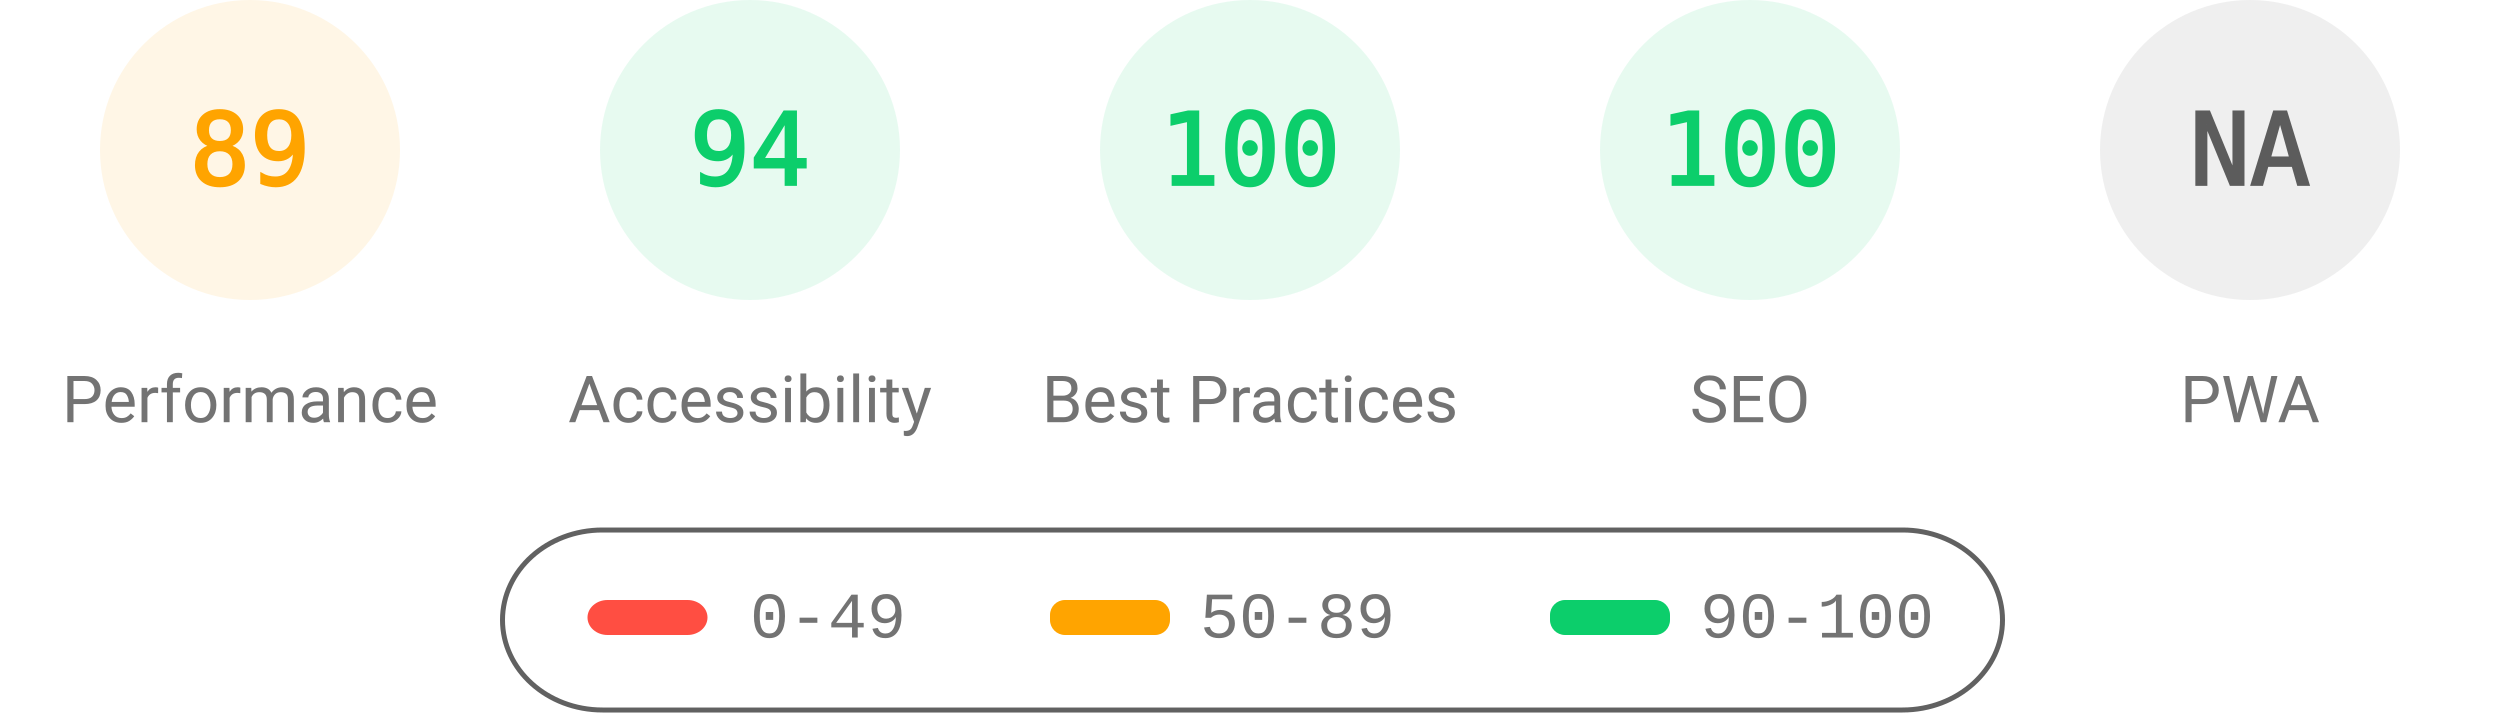
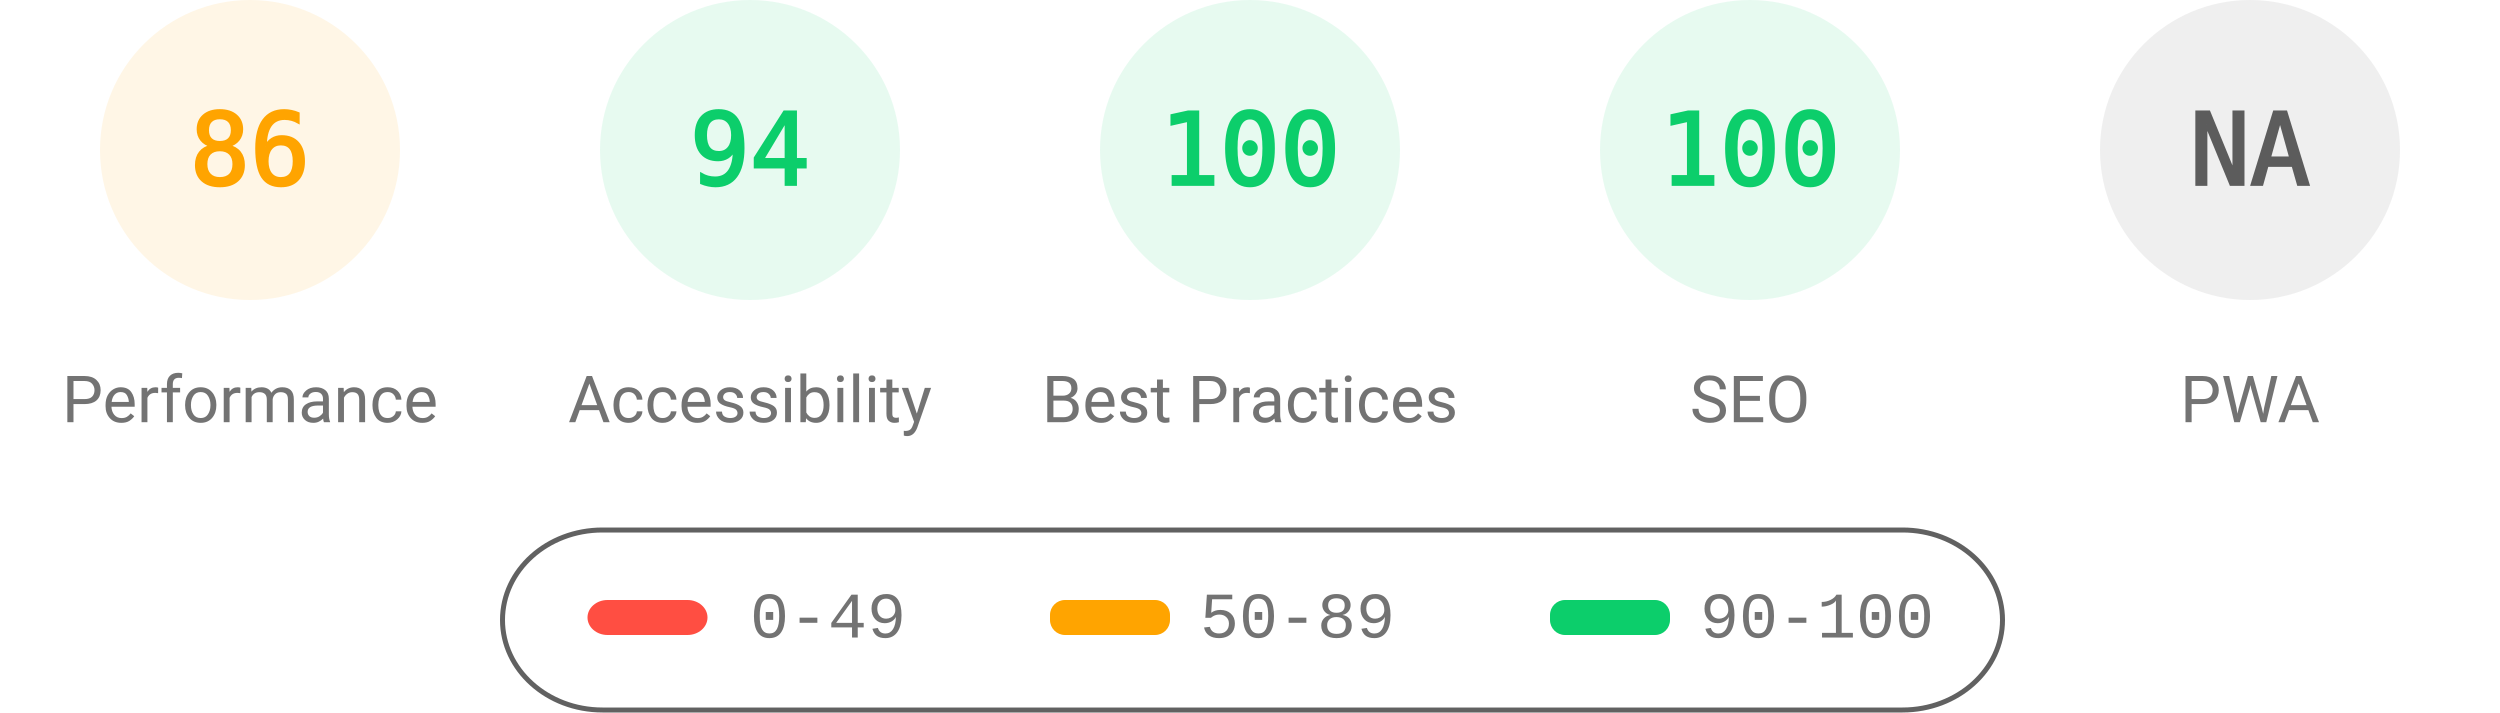
<svg xmlns="http://www.w3.org/2000/svg" fill="none" width="1000" height="285">
  <style>.gauge-base{opacity:.1}.gauge-arc{fill:none;animation-delay:250ms;stroke-linecap:round;transform:rotate(-90deg);transform-origin:100px 60px;animation:load-gauge 1s ease forwards}.guage-text{font-size:40px;font-family:monospace;text-align:center}.guage-red{color:#ff4e42;fill:#ff4e42;stroke:#ff4e42}.guage-orange{color:#ffa400;fill:#ffa400;stroke:#ffa400}.guage-green{color:#0cce6b;fill:#0cce6b;stroke:#0cce6b}.guage-undefined{color:#5c5c5c;fill:#5c5c5c;stroke:#5c5c5c}.guage-title{color:#737373;fill:#737373;stroke:none;font-size:26px;line-height:26px;font-family:Roboto,Halvetica,Arial,sans-serif}@keyframes load-gauge{from{stroke-dasharray:0 352.858}}</style>
  <svg class="guage-div guage-perf guage-orange" viewBox="0 0 200 200" width="200" height="200">
    <circle class="gauge-base" r="56" cx="100" cy="60" stroke-width="8" />
-     <circle class="gauge-arc guage-arc-1" r="56" cx="100" cy="60" stroke-width="8" style="stroke-dasharray:313.154,351.858" />
-     <text class="guage-text" x="100" y="60" alignment-baseline="central" dominant-baseline="central" text-anchor="middle">89</text>
+     <circle class="gauge-arc guage-arc-1" r="56" cx="100" cy="60" stroke-width="8" style="stroke-dasharray:302.598,351.858" />
+     <text class="guage-text" x="100" y="60" alignment-baseline="central" dominant-baseline="central" text-anchor="middle">86</text>
    <text class="guage-title" x="100" y="160" alignment-baseline="central" dominant-baseline="central" text-anchor="middle">Performance</text>
  </svg>
  <svg class="guage-div guage-acc guage-green" viewBox="0 0 200 200" width="200" height="200" x="200">
    <circle class="gauge-base" r="56" cx="100" cy="60" stroke-width="8" />
    <circle class="gauge-arc guage-arc-2" r="56" cx="100" cy="60" stroke-width="8" style="stroke-dasharray:330.747,351.858" />
    <text class="guage-text" x="100" y="60" alignment-baseline="central" dominant-baseline="central" text-anchor="middle">94</text>
    <text class="guage-title" x="100" y="160" alignment-baseline="central" dominant-baseline="central" text-anchor="middle">Accessibility</text>
  </svg>
  <svg class="guage-div guage-best guage-green" viewBox="0 0 200 200" width="200" height="200" x="400">
    <circle class="gauge-base" r="56" cx="100" cy="60" stroke-width="8" />
    <circle class="gauge-arc guage-arc-3" r="56" cx="100" cy="60" stroke-width="8" style="stroke-dasharray:351.858,351.858" />
    <text class="guage-text" x="100" y="60" alignment-baseline="central" dominant-baseline="central" text-anchor="middle">100</text>
    <text class="guage-title" x="100" y="160" alignment-baseline="central" dominant-baseline="central" text-anchor="middle">Best Practices</text>
  </svg>
  <svg class="guage-div guage-seo guage-green" viewBox="0 0 200 200" width="200" height="200" x="600">
    <circle class="gauge-base" r="56" cx="100" cy="60" stroke-width="8" />
    <circle class="gauge-arc guage-arc-4" r="56" cx="100" cy="60" stroke-width="8" style="stroke-dasharray:351.858,351.858" />
    <text class="guage-text" x="100" y="60" alignment-baseline="central" dominant-baseline="central" text-anchor="middle">100</text>
    <text class="guage-title" x="100" y="160" alignment-baseline="central" dominant-baseline="central" text-anchor="middle">SEO</text>
  </svg>
  <svg class="guage-div guage-pwa guage-undefined" viewBox="0 0 200 200" width="200" height="200" x="800">
    <circle class="gauge-base" r="56" cx="100" cy="60" stroke-width="8" />
    <circle class="gauge-arc guage-arc-4" r="56" cx="100" cy="60" stroke-width="8" style="stroke-dasharray:351.858,351.858" />
    <text class="guage-text" x="100" y="60" alignment-baseline="central" dominant-baseline="central" text-anchor="middle">NA</text>
    <text class="guage-title" x="100" y="160" alignment-baseline="central" dominant-baseline="central" text-anchor="middle">PWA</text>
  </svg>
  <svg width="604" height="76" x="200" y="210">
    <path fill="none" id="canvas_background" d="M-1-1h604v80H-1z" />
    <rect fill-opacity="0" stroke="#616161" stroke-width="2" rx="40" id="svg_2" height="72" width="600" y="2" x="1" fill="#000" />
    <rect stroke="#000" rx="8" id="svg_3" height="14" width="48" y="30" x="35" stroke-opacity="null" stroke-width="0" fill="#ff4e42" />
    <rect stroke="#000" rx="6" id="svg_4" height="14" width="48" y="30" x="220" stroke-opacity="null" stroke-width="0" fill="#ffa400" />
    <rect stroke="#000" rx="6" id="svg_5" height="14" width="48" y="30" x="420" stroke-opacity="null" stroke-width="0" fill="#0cce6b" />
    <text xml:space="preserve" text-anchor="start" font-family="'Courier New', Courier, monospace" font-size="26" id="svg_6" y="45" x="100" stroke-opacity="null" stroke-width="0" stroke="#000" fill="#737373">0-49</text>
    <text xml:space="preserve" text-anchor="start" font-family="'Courier New', Courier, monospace" font-size="26" id="svg_7" y="45" x="280" stroke-opacity="null" stroke-width="0" stroke="#000" fill="#737373">50-89</text>
    <text xml:space="preserve" text-anchor="start" font-family="'Courier New', Courier, monospace" font-size="26" id="svg_8" y="45" x="480" stroke-opacity="null" stroke-width="0" stroke="#000" fill="#737373">90-100</text>
  </svg>
</svg>
